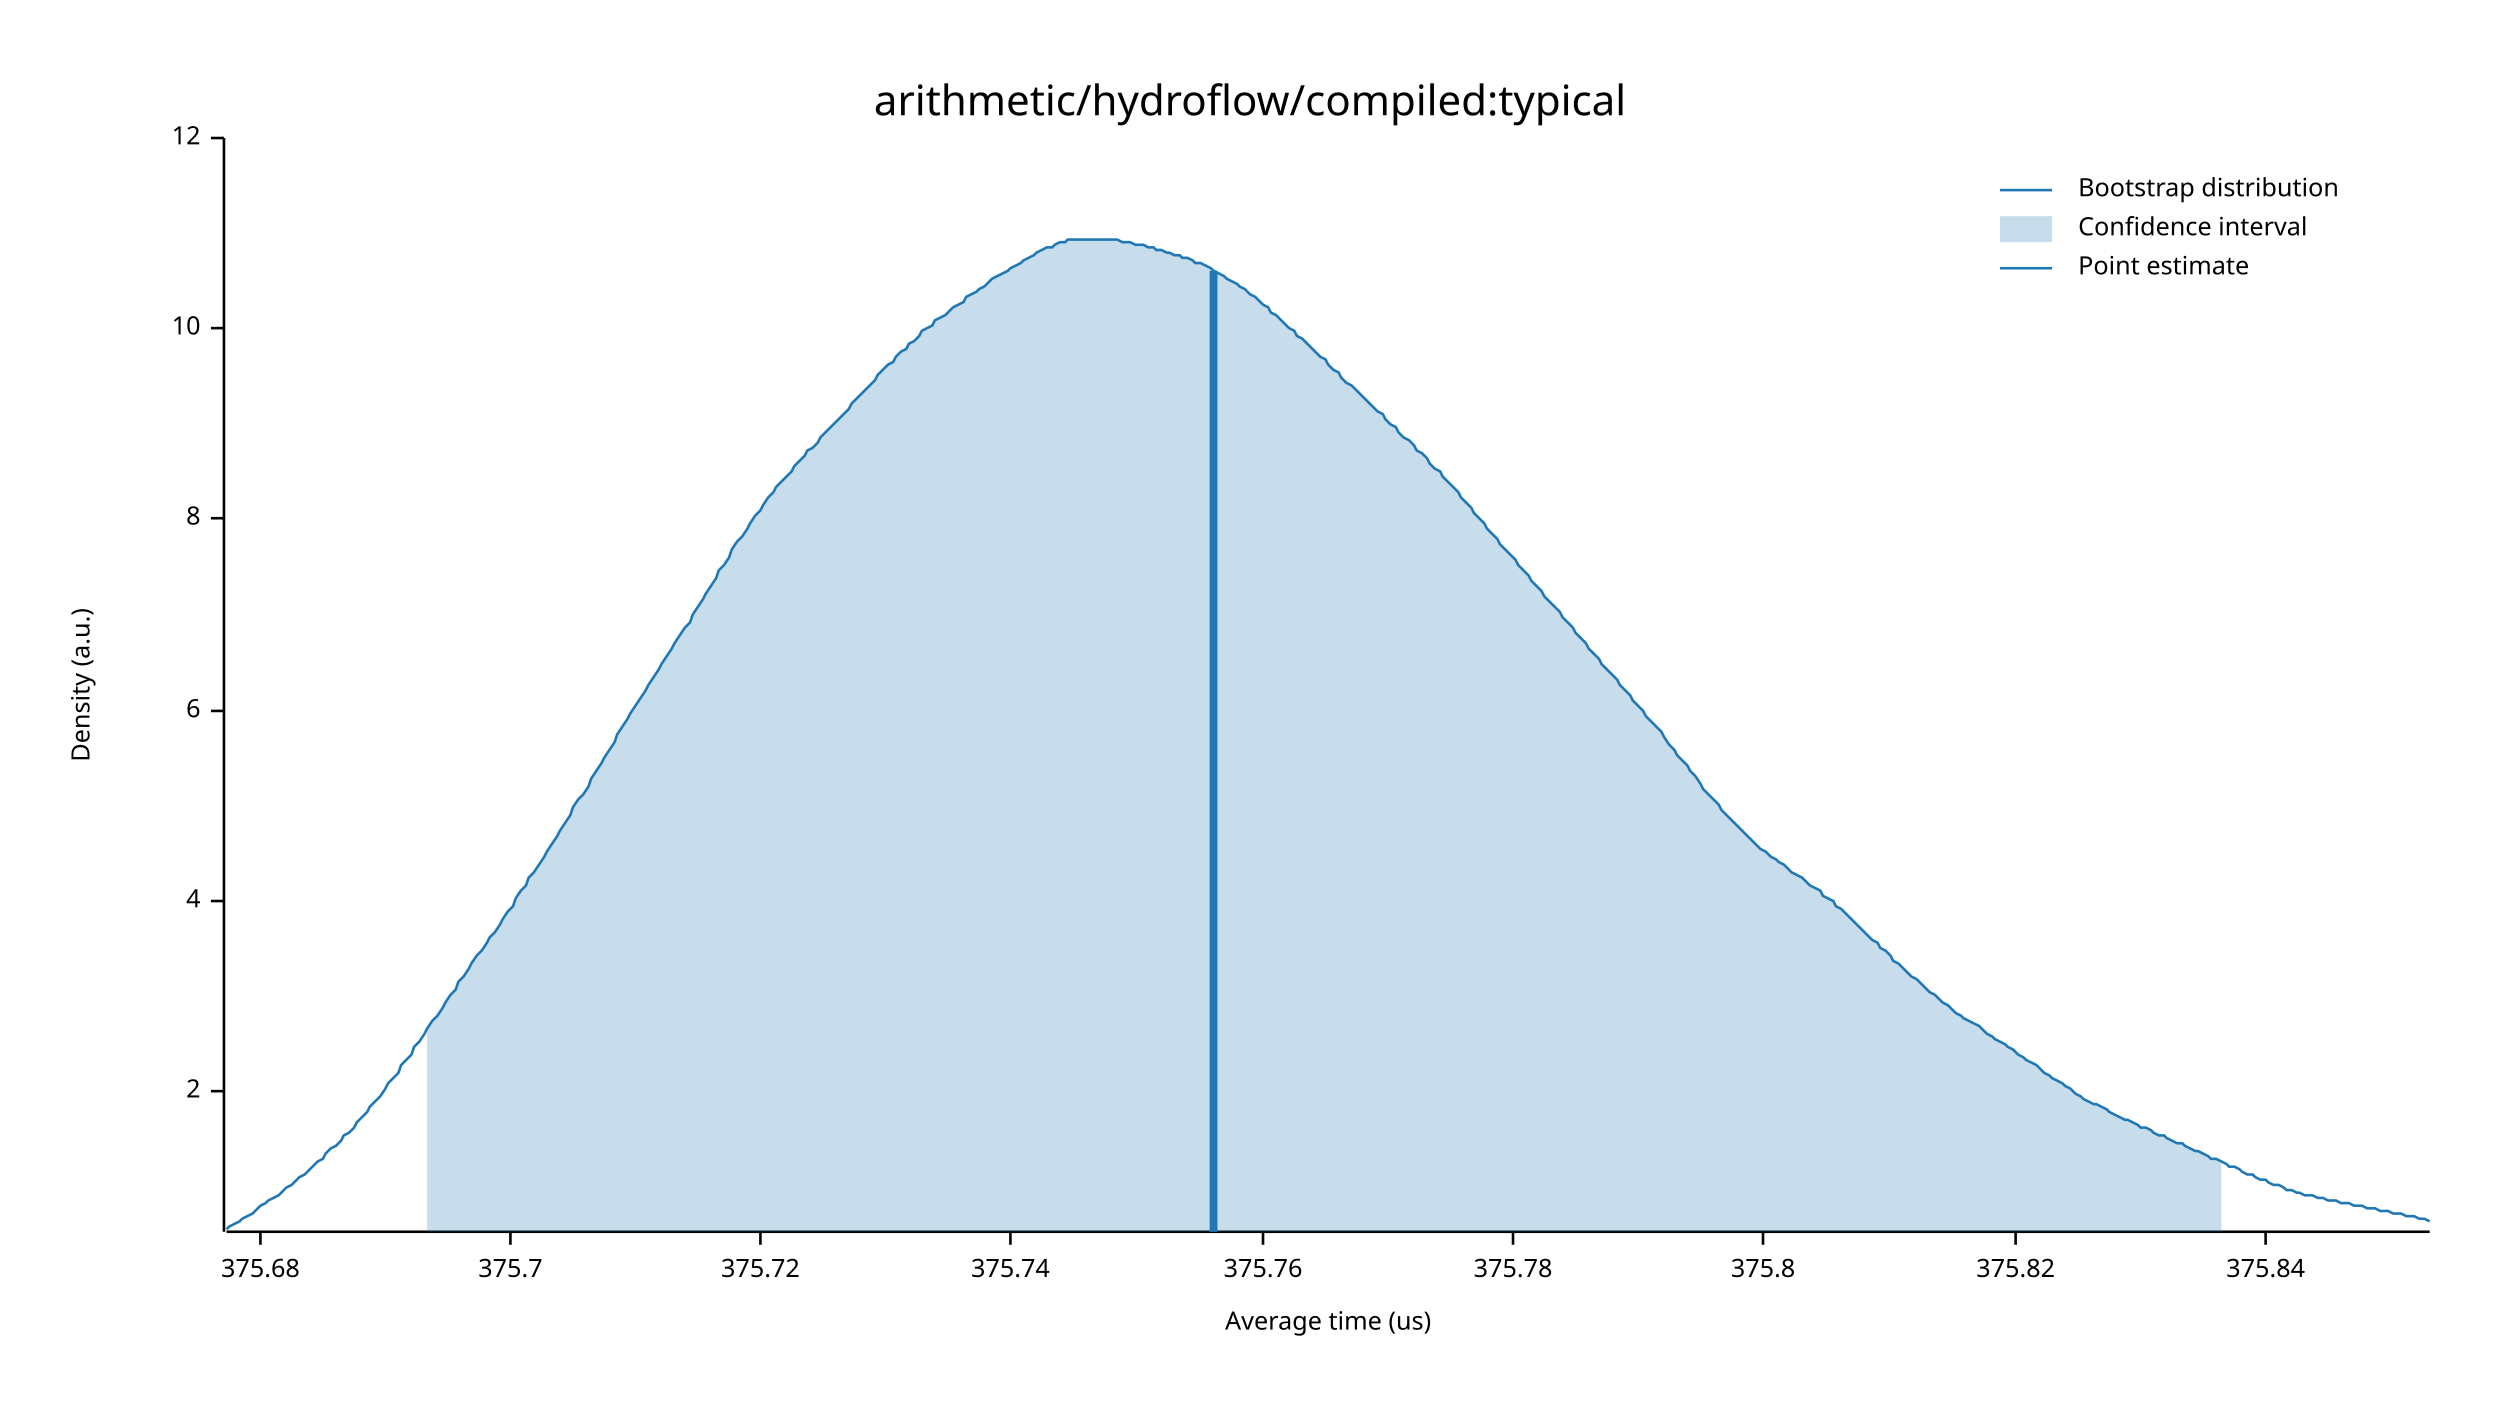
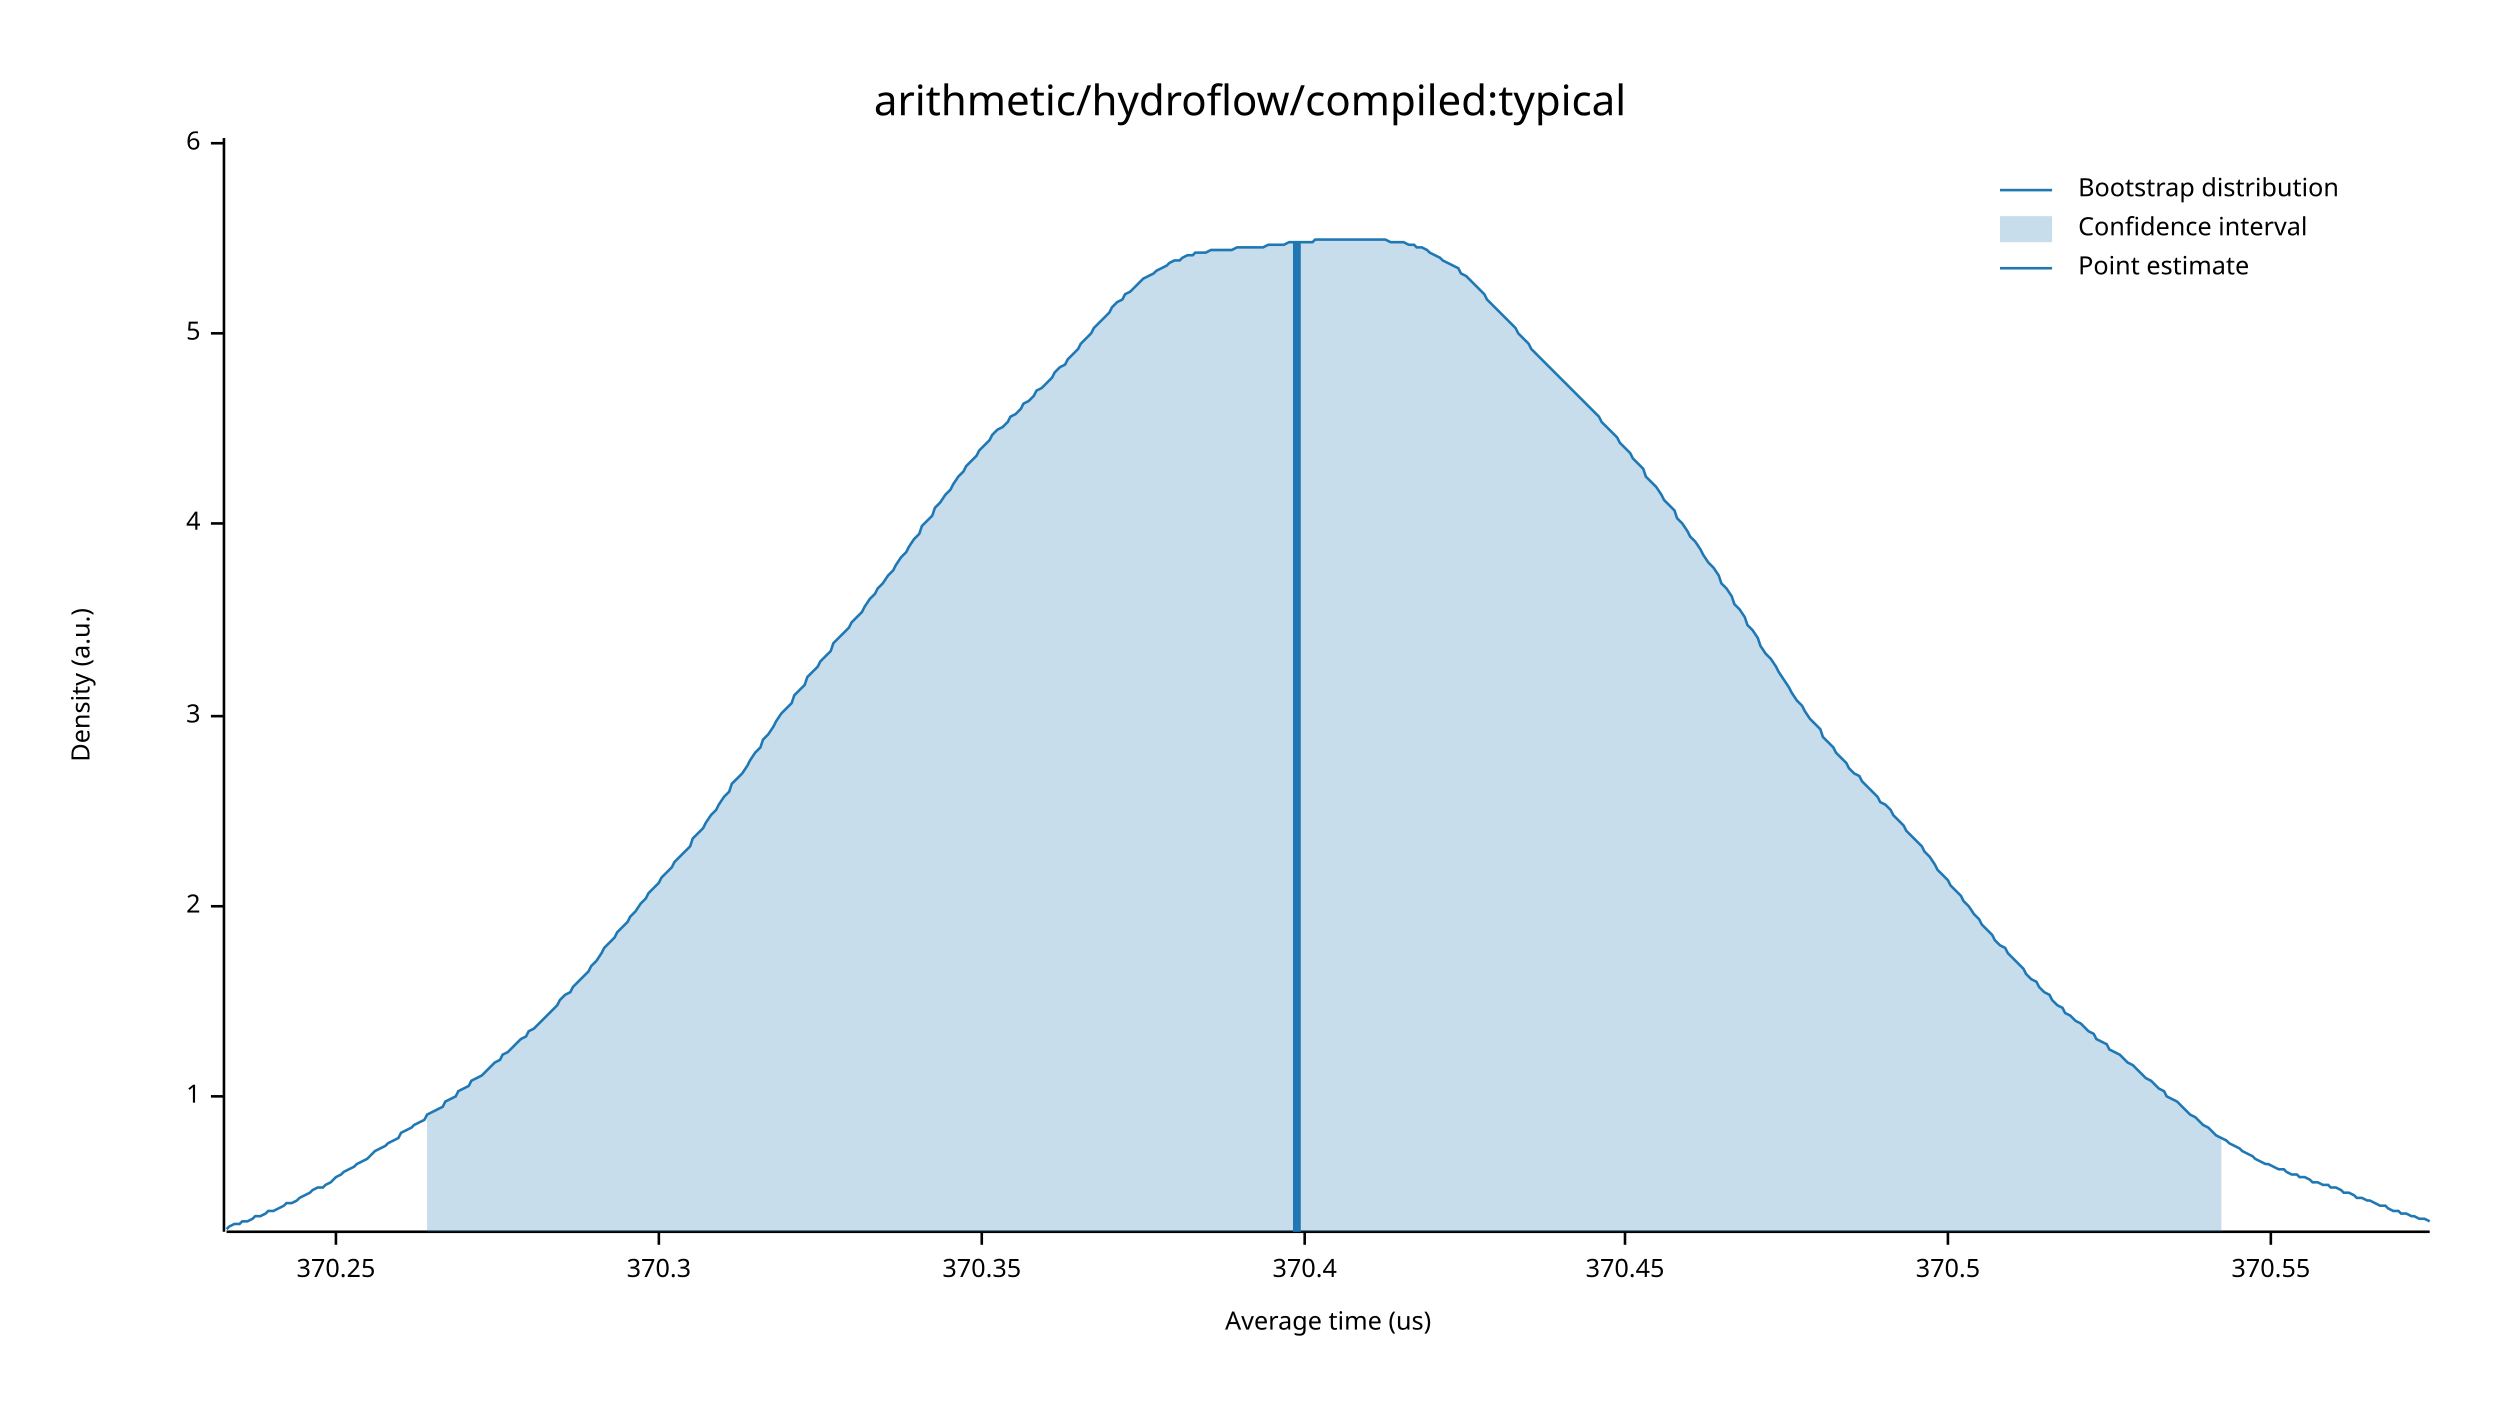
<svg xmlns="http://www.w3.org/2000/svg" width="960" height="540" viewBox="0 0 960 540">
  <text x="480" y="32" dy="0.76em" text-anchor="middle" font-family="sans-serif" font-size="16.129" opacity="1" fill="#000000">
arithmetic/hydroflow/compiled:typical
</text>
  <text x="27" y="263" dy="0.76em" text-anchor="middle" font-family="sans-serif" font-size="9.677" opacity="1" fill="#000000" transform="rotate(270, 27, 263)">
Density (a.u.)
</text>
  <text x="510" y="513" dy="-0.5ex" text-anchor="middle" font-family="sans-serif" font-size="9.677" opacity="1" fill="#000000">
Average time (us)
</text>
  <polyline fill="none" opacity="1" stroke="#000000" stroke-width="1" points="86,53 86,473 " />
-   <text x="77" y="419" dy="0.5ex" text-anchor="end" font-family="sans-serif" font-size="9.677" opacity="1" fill="#000000">
+   <text x="77" y="421" dy="0.5ex" text-anchor="end" font-family="sans-serif" font-size="9.677" opacity="1" fill="#000000">
+ 1
+ </text>
+   <polyline fill="none" opacity="1" stroke="#000000" stroke-width="1" points="81,421 86,421 " />
+   <text x="77" y="348" dy="0.5ex" text-anchor="end" font-family="sans-serif" font-size="9.677" opacity="1" fill="#000000">
2
</text>
-   <polyline fill="none" opacity="1" stroke="#000000" stroke-width="1" points="81,419 86,419 " />
-   <text x="77" y="346" dy="0.5ex" text-anchor="end" font-family="sans-serif" font-size="9.677" opacity="1" fill="#000000">
+   <polyline fill="none" opacity="1" stroke="#000000" stroke-width="1" points="81,348 86,348 " />
+   <text x="77" y="275" dy="0.5ex" text-anchor="end" font-family="sans-serif" font-size="9.677" opacity="1" fill="#000000">
+ 3
+ </text>
+   <polyline fill="none" opacity="1" stroke="#000000" stroke-width="1" points="81,275 86,275 " />
+   <text x="77" y="201" dy="0.5ex" text-anchor="end" font-family="sans-serif" font-size="9.677" opacity="1" fill="#000000">
4
</text>
-   <polyline fill="none" opacity="1" stroke="#000000" stroke-width="1" points="81,346 86,346 " />
-   <text x="77" y="273" dy="0.5ex" text-anchor="end" font-family="sans-serif" font-size="9.677" opacity="1" fill="#000000">
+   <polyline fill="none" opacity="1" stroke="#000000" stroke-width="1" points="81,201 86,201 " />
+   <text x="77" y="128" dy="0.5ex" text-anchor="end" font-family="sans-serif" font-size="9.677" opacity="1" fill="#000000">
+ 5
+ </text>
+   <polyline fill="none" opacity="1" stroke="#000000" stroke-width="1" points="81,128 86,128 " />
+   <text x="77" y="55" dy="0.5ex" text-anchor="end" font-family="sans-serif" font-size="9.677" opacity="1" fill="#000000">
6
</text>
-   <polyline fill="none" opacity="1" stroke="#000000" stroke-width="1" points="81,273 86,273 " />
-   <text x="77" y="199" dy="0.5ex" text-anchor="end" font-family="sans-serif" font-size="9.677" opacity="1" fill="#000000">
- 8
+   <polyline fill="none" opacity="1" stroke="#000000" stroke-width="1" points="81,55 86,55 " />
+   <polyline fill="none" opacity="1" stroke="#000000" stroke-width="1" points="87,473 933,473 " />
+   <text x="129" y="483" dy="0.76em" text-anchor="middle" font-family="sans-serif" font-size="9.677" opacity="1" fill="#000000">
+ 370.25
</text>
-   <polyline fill="none" opacity="1" stroke="#000000" stroke-width="1" points="81,199 86,199 " />
-   <text x="77" y="126" dy="0.5ex" text-anchor="end" font-family="sans-serif" font-size="9.677" opacity="1" fill="#000000">
- 10
+   <polyline fill="none" opacity="1" stroke="#000000" stroke-width="1" points="129,473 129,478 " />
+   <text x="253" y="483" dy="0.76em" text-anchor="middle" font-family="sans-serif" font-size="9.677" opacity="1" fill="#000000">
+ 370.3
</text>
-   <polyline fill="none" opacity="1" stroke="#000000" stroke-width="1" points="81,126 86,126 " />
-   <text x="77" y="53" dy="0.5ex" text-anchor="end" font-family="sans-serif" font-size="9.677" opacity="1" fill="#000000">
- 12
+   <polyline fill="none" opacity="1" stroke="#000000" stroke-width="1" points="253,473 253,478 " />
+   <text x="377" y="483" dy="0.76em" text-anchor="middle" font-family="sans-serif" font-size="9.677" opacity="1" fill="#000000">
+ 370.35
</text>
-   <polyline fill="none" opacity="1" stroke="#000000" stroke-width="1" points="81,53 86,53 " />
-   <polyline fill="none" opacity="1" stroke="#000000" stroke-width="1" points="87,473 933,473 " />
-   <text x="100" y="483" dy="0.76em" text-anchor="middle" font-family="sans-serif" font-size="9.677" opacity="1" fill="#000000">
- 375.68
+   <polyline fill="none" opacity="1" stroke="#000000" stroke-width="1" points="377,473 377,478 " />
+   <text x="501" y="483" dy="0.76em" text-anchor="middle" font-family="sans-serif" font-size="9.677" opacity="1" fill="#000000">
+ 370.4
</text>
-   <polyline fill="none" opacity="1" stroke="#000000" stroke-width="1" points="100,473 100,478 " />
-   <text x="196" y="483" dy="0.76em" text-anchor="middle" font-family="sans-serif" font-size="9.677" opacity="1" fill="#000000">
- 375.7
+   <polyline fill="none" opacity="1" stroke="#000000" stroke-width="1" points="501,473 501,478 " />
+   <text x="624" y="483" dy="0.76em" text-anchor="middle" font-family="sans-serif" font-size="9.677" opacity="1" fill="#000000">
+ 370.45
</text>
-   <polyline fill="none" opacity="1" stroke="#000000" stroke-width="1" points="196,473 196,478 " />
-   <text x="292" y="483" dy="0.76em" text-anchor="middle" font-family="sans-serif" font-size="9.677" opacity="1" fill="#000000">
- 375.72
+   <polyline fill="none" opacity="1" stroke="#000000" stroke-width="1" points="624,473 624,478 " />
+   <text x="748" y="483" dy="0.76em" text-anchor="middle" font-family="sans-serif" font-size="9.677" opacity="1" fill="#000000">
+ 370.5
</text>
-   <polyline fill="none" opacity="1" stroke="#000000" stroke-width="1" points="292,473 292,478 " />
-   <text x="388" y="483" dy="0.76em" text-anchor="middle" font-family="sans-serif" font-size="9.677" opacity="1" fill="#000000">
- 375.74
+   <polyline fill="none" opacity="1" stroke="#000000" stroke-width="1" points="748,473 748,478 " />
+   <text x="872" y="483" dy="0.76em" text-anchor="middle" font-family="sans-serif" font-size="9.677" opacity="1" fill="#000000">
+ 370.55
</text>
-   <polyline fill="none" opacity="1" stroke="#000000" stroke-width="1" points="388,473 388,478 " />
-   <text x="485" y="483" dy="0.76em" text-anchor="middle" font-family="sans-serif" font-size="9.677" opacity="1" fill="#000000">
- 375.76
- </text>
-   <polyline fill="none" opacity="1" stroke="#000000" stroke-width="1" points="485,473 485,478 " />
-   <text x="581" y="483" dy="0.76em" text-anchor="middle" font-family="sans-serif" font-size="9.677" opacity="1" fill="#000000">
- 375.78
- </text>
-   <polyline fill="none" opacity="1" stroke="#000000" stroke-width="1" points="581,473 581,478 " />
-   <text x="677" y="483" dy="0.76em" text-anchor="middle" font-family="sans-serif" font-size="9.677" opacity="1" fill="#000000">
- 375.8
- </text>
-   <polyline fill="none" opacity="1" stroke="#000000" stroke-width="1" points="677,473 677,478 " />
-   <text x="774" y="483" dy="0.76em" text-anchor="middle" font-family="sans-serif" font-size="9.677" opacity="1" fill="#000000">
- 375.82
- </text>
-   <polyline fill="none" opacity="1" stroke="#000000" stroke-width="1" points="774,473 774,478 " />
-   <text x="870" y="483" dy="0.76em" text-anchor="middle" font-family="sans-serif" font-size="9.677" opacity="1" fill="#000000">
- 375.84
- </text>
-   <polyline fill="none" opacity="1" stroke="#000000" stroke-width="1" points="870,473 870,478 " />
-   <polyline fill="none" opacity="1" stroke="#1F78B4" stroke-width="1" points="87,472 88,471 90,470 92,469 93,468 95,467 97,466 98,465 100,463 102,462 103,461 105,460 107,459 109,457 110,456 112,455 114,453 115,452 117,451 119,449 120,448 122,446 124,445 125,443 127,441 129,440 131,438 132,436 134,435 136,433 137,431 139,429 141,427 142,425 144,423 146,421 148,418 149,416 151,414 153,412 154,409 156,407 158,405 159,402 161,400 163,397 164,395 166,392 168,390 170,387 171,385 173,382 175,380 176,377 178,375 180,372 181,370 183,367 185,365 187,362 188,360 190,358 192,355 193,353 195,350 197,348 198,345 200,342 202,340 203,337 205,335 207,332 209,329 210,327 212,324 214,321 215,319 217,316 219,313 220,310 222,307 224,305 226,302 227,299 229,296 231,293 232,291 234,288 236,285 237,282 239,279 241,276 242,274 244,271 246,268 248,265 249,263 251,260 253,257 254,255 256,252 258,249 259,247 261,244 263,241 265,239 266,236 268,233 270,230 271,228 273,225 275,222 276,219 278,217 280,214 281,211 283,208 285,206 287,203 288,201 290,198 292,196 293,194 295,191 297,189 298,187 300,185 302,183 304,181 305,179 307,177 309,175 310,173 312,172 314,170 315,168 317,166 319,164 320,163 322,161 324,159 326,157 327,155 329,153 331,151 332,150 334,148 336,146 337,144 339,142 341,140 343,139 344,137 346,135 348,134 349,132 351,131 353,129 354,127 356,126 358,125 359,123 361,122 363,121 365,119 366,118 368,117 370,116 371,114 373,113 375,112 376,111 378,110 380,108 381,107 383,106 385,105 387,104 388,103 390,102 392,101 393,100 395,99 397,98 398,97 400,96 402,95 404,95 405,94 407,93 409,93 410,92 412,92 414,92 415,92 417,92 419,92 420,92 422,92 424,92 426,92 427,92 429,92 431,93 432,93 434,93 436,94 437,94 439,94 441,95 443,95 444,96 446,96 448,97 449,97 451,98 453,98 454,99 456,99 458,100 459,101 461,101 463,102 465,103 466,104 468,105 470,106 471,107 473,108 475,109 476,110 478,111 480,113 482,114 483,115 485,117 487,118 488,120 490,121 492,123 493,124 495,126 497,127 498,129 500,130 502,132 504,134 505,135 507,137 509,138 510,140 512,142 514,143 515,145 517,147 519,148 521,150 522,151 524,153 526,155 527,156 529,158 531,159 532,161 534,163 536,164 537,166 539,168 541,169 543,171 544,173 546,174 548,176 549,178 551,180 553,181 554,183 556,185 558,187 560,189 561,191 563,193 565,195 566,197 568,199 570,201 571,203 573,205 575,207 576,209 578,211 580,213 582,215 583,217 585,219 587,221 588,223 590,225 592,227 593,229 595,231 597,233 599,235 600,237 602,239 604,241 605,243 607,245 609,247 610,249 612,251 614,253 615,255 617,257 619,259 621,261 622,263 624,265 626,267 627,269 629,271 631,273 632,275 634,277 636,279 638,281 639,283 641,286 643,288 644,290 646,292 648,294 649,296 651,298 653,301 654,303 656,305 658,307 660,309 661,311 663,313 665,315 666,316 668,318 670,320 671,321 673,323 675,325 676,326 678,327 680,329 682,330 683,331 685,332 687,334 688,335 690,336 692,337 693,338 695,340 697,341 699,342 700,344 702,345 704,346 705,348 707,349 709,351 710,352 712,354 714,356 715,357 717,359 719,361 721,362 722,364 724,365 726,367 727,369 729,370 731,372 732,373 734,375 736,376 738,378 739,379 741,381 743,382 744,383 746,385 748,386 749,387 751,389 753,390 754,391 756,392 758,393 760,394 761,395 763,397 765,398 766,399 768,400 770,401 771,402 773,403 775,405 777,406 778,407 780,408 782,409 783,410 785,412 787,413 788,414 790,415 792,416 793,417 795,418 797,420 799,421 800,422 802,423 804,424 805,424 807,425 809,426 810,427 812,428 814,429 816,430 817,430 819,431 821,432 822,433 824,433 826,434 827,435 829,436 831,436 832,437 834,438 836,439 838,439 839,440 841,441 843,442 844,442 846,443 848,444 849,445 851,445 853,446 855,447 856,448 858,448 860,449 861,450 863,451 865,451 866,452 868,453 870,453 871,454 873,455 875,455 877,456 878,457 880,457 882,458 883,458 885,459 887,459 888,459 890,460 892,460 894,461 895,461 897,461 899,462 900,462 902,462 904,463 905,463 907,463 909,464 910,464 912,464 914,465 916,465 917,465 919,466 921,466 922,466 924,467 926,467 927,467 929,468 931,468 933,469 " />
-   <polygon opacity="0.25" fill="#1F78B4" points="164,395 166,392 168,390 170,387 171,385 173,382 175,380 176,377 178,375 180,372 181,370 183,367 185,365 187,362 188,360 190,358 192,355 193,353 195,350 197,348 198,345 200,342 202,340 203,337 205,335 207,332 209,329 210,327 212,324 214,321 215,319 217,316 219,313 220,310 222,307 224,305 226,302 227,299 229,296 231,293 232,291 234,288 236,285 237,282 239,279 241,276 242,274 244,271 246,268 248,265 249,263 251,260 253,257 254,255 256,252 258,249 259,247 261,244 263,241 265,239 266,236 268,233 270,230 271,228 273,225 275,222 276,219 278,217 280,214 281,211 283,208 285,206 287,203 288,201 290,198 292,196 293,194 295,191 297,189 298,187 300,185 302,183 304,181 305,179 307,177 309,175 310,173 312,172 314,170 315,168 317,166 319,164 320,163 322,161 324,159 326,157 327,155 329,153 331,151 332,150 334,148 336,146 337,144 339,142 341,140 343,139 344,137 346,135 348,134 349,132 351,131 353,129 354,127 356,126 358,125 359,123 361,122 363,121 365,119 366,118 368,117 370,116 371,114 373,113 375,112 376,111 378,110 380,108 381,107 383,106 385,105 387,104 388,103 390,102 392,101 393,100 395,99 397,98 398,97 400,96 402,95 404,95 405,94 407,93 409,93 410,92 412,92 414,92 415,92 417,92 419,92 420,92 422,92 424,92 426,92 427,92 429,92 431,93 432,93 434,93 436,94 437,94 439,94 441,95 443,95 444,96 446,96 448,97 449,97 451,98 453,98 454,99 456,99 458,100 459,101 461,101 463,102 465,103 466,104 468,105 470,106 471,107 473,108 475,109 476,110 478,111 480,113 482,114 483,115 485,117 487,118 488,120 490,121 492,123 493,124 495,126 497,127 498,129 500,130 502,132 504,134 505,135 507,137 509,138 510,140 512,142 514,143 515,145 517,147 519,148 521,150 522,151 524,153 526,155 527,156 529,158 531,159 532,161 534,163 536,164 537,166 539,168 541,169 543,171 544,173 546,174 548,176 549,178 551,180 553,181 554,183 556,185 558,187 560,189 561,191 563,193 565,195 566,197 568,199 570,201 571,203 573,205 575,207 576,209 578,211 580,213 582,215 583,217 585,219 587,221 588,223 590,225 592,227 593,229 595,231 597,233 599,235 600,237 602,239 604,241 605,243 607,245 609,247 610,249 612,251 614,253 615,255 617,257 619,259 621,261 622,263 624,265 626,267 627,269 629,271 631,273 632,275 634,277 636,279 638,281 639,283 641,286 643,288 644,290 646,292 648,294 649,296 651,298 653,301 654,303 656,305 658,307 660,309 661,311 663,313 665,315 666,316 668,318 670,320 671,321 673,323 675,325 676,326 678,327 680,329 682,330 683,331 685,332 687,334 688,335 690,336 692,337 693,338 695,340 697,341 699,342 700,344 702,345 704,346 705,348 707,349 709,351 710,352 712,354 714,356 715,357 717,359 719,361 721,362 722,364 724,365 726,367 727,369 729,370 731,372 732,373 734,375 736,376 738,378 739,379 741,381 743,382 744,383 746,385 748,386 749,387 751,389 753,390 754,391 756,392 758,393 760,394 761,395 763,397 765,398 766,399 768,400 770,401 771,402 773,403 775,405 777,406 778,407 780,408 782,409 783,410 785,412 787,413 788,414 790,415 792,416 793,417 795,418 797,420 799,421 800,422 802,423 804,424 805,424 807,425 809,426 810,427 812,428 814,429 816,430 817,430 819,431 821,432 822,433 824,433 826,434 827,435 829,436 831,436 832,437 834,438 836,439 838,439 839,440 841,441 843,442 844,442 846,443 848,444 849,445 851,445 853,446 853,473 164,473 " />
-   <polyline fill="none" opacity="1" stroke="#1F78B4" stroke-width="3" points="466,473 466,104 " />
+   <polyline fill="none" opacity="1" stroke="#000000" stroke-width="1" points="872,473 872,478 " />
+   <polyline fill="none" opacity="1" stroke="#1F78B4" stroke-width="1" points="87,472 88,471 90,470 92,470 93,469 95,469 97,468 98,467 100,467 102,466 103,465 105,465 107,464 109,463 110,462 112,462 114,461 115,460 117,459 119,458 120,457 122,456 124,456 125,455 127,454 129,452 131,451 132,450 134,449 136,448 137,447 139,446 141,445 142,444 144,442 146,441 148,440 149,439 151,438 153,437 154,435 156,434 158,433 159,432 161,431 163,430 164,428 166,427 168,426 170,425 171,423 173,422 175,421 176,419 178,418 180,417 181,415 183,414 185,413 187,411 188,410 190,408 192,407 193,405 195,404 197,402 198,401 200,399 202,398 203,396 205,395 207,393 209,391 210,390 212,388 214,386 215,384 217,382 219,381 220,379 222,377 224,375 226,373 227,371 229,369 231,366 232,364 234,362 236,360 237,358 239,356 241,354 242,352 244,350 246,347 248,345 249,343 251,341 253,339 254,337 256,335 258,333 259,331 261,329 263,327 265,325 266,322 268,320 270,318 271,316 273,313 275,311 276,309 278,306 280,304 281,301 283,299 285,297 287,294 288,292 290,289 292,287 293,284 295,282 297,279 298,277 300,274 302,272 304,270 305,267 307,265 309,263 310,260 312,258 314,256 315,254 317,252 319,250 320,247 322,245 324,243 326,241 327,239 329,237 331,235 332,233 334,230 336,228 337,226 339,224 341,221 343,219 344,217 346,214 348,212 349,210 351,207 353,205 354,202 356,200 358,198 359,195 361,193 363,190 365,188 366,186 368,183 370,181 371,179 373,177 375,175 376,173 378,171 380,169 381,167 383,165 385,164 387,162 388,160 390,159 392,157 393,155 395,154 397,152 398,150 400,149 402,147 404,145 405,143 407,141 409,140 410,138 412,136 414,134 415,132 417,130 419,128 420,126 422,124 424,122 426,120 427,118 429,116 431,115 432,113 434,112 436,110 437,109 439,107 441,106 443,105 444,104 446,103 448,102 449,101 451,100 453,100 454,99 456,98 458,98 459,97 461,97 463,97 465,96 466,96 468,96 470,96 471,96 473,96 475,95 476,95 478,95 480,95 482,95 483,95 485,95 487,94 488,94 490,94 492,94 493,94 495,93 497,93 498,93 500,93 502,93 504,93 505,92 507,92 509,92 510,92 512,92 514,92 515,92 517,92 519,92 521,92 522,92 524,92 526,92 527,92 529,92 531,92 532,92 534,93 536,93 537,93 539,93 541,94 543,94 544,95 546,95 548,96 549,97 551,98 553,99 554,100 556,101 558,102 560,103 561,105 563,106 565,108 566,109 568,111 570,113 571,115 573,117 575,119 576,120 578,122 580,124 582,126 583,128 585,130 587,132 588,134 590,136 592,138 593,139 595,141 597,143 599,145 600,146 602,148 604,150 605,151 607,153 609,155 610,156 612,158 614,160 615,162 617,164 619,166 621,168 622,170 624,172 626,174 627,176 629,178 631,180 632,183 634,185 636,187 638,190 639,192 641,194 643,196 644,199 646,201 648,204 649,206 651,208 653,211 654,213 656,216 658,218 660,221 661,224 663,226 665,229 666,232 668,234 670,237 671,240 673,242 675,245 676,248 678,251 680,253 682,256 683,258 685,261 687,264 688,266 690,269 692,271 693,273 695,276 697,278 699,280 700,283 702,285 704,287 705,289 707,291 709,293 710,295 712,297 714,298 715,300 717,302 719,304 721,306 722,308 724,309 726,311 727,313 729,315 731,317 732,319 734,321 736,323 738,325 739,327 741,329 743,332 744,334 746,336 748,338 749,340 751,342 753,344 754,346 756,348 758,351 760,353 761,355 763,357 765,359 766,361 768,363 770,364 771,366 773,368 775,370 777,372 778,374 780,376 782,377 783,379 785,381 787,382 788,384 790,386 792,387 793,389 795,390 797,392 799,393 800,394 802,396 804,397 805,399 807,400 809,401 810,403 812,404 814,405 816,407 817,408 819,409 821,411 822,412 824,414 826,415 827,416 829,418 831,419 832,421 834,422 836,423 838,425 839,426 841,428 843,429 844,430 846,432 848,433 849,434 851,436 853,437 855,438 856,439 858,440 860,441 861,442 863,443 865,444 866,445 868,446 870,447 871,447 873,448 875,449 877,449 878,450 880,451 882,451 883,452 885,452 887,453 888,454 890,454 892,455 894,455 895,456 897,456 899,457 900,458 902,458 904,459 905,460 907,460 909,461 910,461 912,462 914,463 916,463 917,464 919,465 921,465 922,466 924,466 926,467 927,467 929,468 931,468 933,469 " />
+   <polygon opacity="0.25" fill="#1F78B4" points="164,428 166,427 168,426 170,425 171,423 173,422 175,421 176,419 178,418 180,417 181,415 183,414 185,413 187,411 188,410 190,408 192,407 193,405 195,404 197,402 198,401 200,399 202,398 203,396 205,395 207,393 209,391 210,390 212,388 214,386 215,384 217,382 219,381 220,379 222,377 224,375 226,373 227,371 229,369 231,366 232,364 234,362 236,360 237,358 239,356 241,354 242,352 244,350 246,347 248,345 249,343 251,341 253,339 254,337 256,335 258,333 259,331 261,329 263,327 265,325 266,322 268,320 270,318 271,316 273,313 275,311 276,309 278,306 280,304 281,301 283,299 285,297 287,294 288,292 290,289 292,287 293,284 295,282 297,279 298,277 300,274 302,272 304,270 305,267 307,265 309,263 310,260 312,258 314,256 315,254 317,252 319,250 320,247 322,245 324,243 326,241 327,239 329,237 331,235 332,233 334,230 336,228 337,226 339,224 341,221 343,219 344,217 346,214 348,212 349,210 351,207 353,205 354,202 356,200 358,198 359,195 361,193 363,190 365,188 366,186 368,183 370,181 371,179 373,177 375,175 376,173 378,171 380,169 381,167 383,165 385,164 387,162 388,160 390,159 392,157 393,155 395,154 397,152 398,150 400,149 402,147 404,145 405,143 407,141 409,140 410,138 412,136 414,134 415,132 417,130 419,128 420,126 422,124 424,122 426,120 427,118 429,116 431,115 432,113 434,112 436,110 437,109 439,107 441,106 443,105 444,104 446,103 448,102 449,101 451,100 453,100 454,99 456,98 458,98 459,97 461,97 463,97 465,96 466,96 468,96 470,96 471,96 473,96 475,95 476,95 478,95 480,95 482,95 483,95 485,95 487,94 488,94 490,94 492,94 493,94 495,93 497,93 498,93 500,93 502,93 504,93 505,92 507,92 509,92 510,92 512,92 514,92 515,92 517,92 519,92 521,92 522,92 524,92 526,92 527,92 529,92 531,92 532,92 534,93 536,93 537,93 539,93 541,94 543,94 544,95 546,95 548,96 549,97 551,98 553,99 554,100 556,101 558,102 560,103 561,105 563,106 565,108 566,109 568,111 570,113 571,115 573,117 575,119 576,120 578,122 580,124 582,126 583,128 585,130 587,132 588,134 590,136 592,138 593,139 595,141 597,143 599,145 600,146 602,148 604,150 605,151 607,153 609,155 610,156 612,158 614,160 615,162 617,164 619,166 621,168 622,170 624,172 626,174 627,176 629,178 631,180 632,183 634,185 636,187 638,190 639,192 641,194 643,196 644,199 646,201 648,204 649,206 651,208 653,211 654,213 656,216 658,218 660,221 661,224 663,226 665,229 666,232 668,234 670,237 671,240 673,242 675,245 676,248 678,251 680,253 682,256 683,258 685,261 687,264 688,266 690,269 692,271 693,273 695,276 697,278 699,280 700,283 702,285 704,287 705,289 707,291 709,293 710,295 712,297 714,298 715,300 717,302 719,304 721,306 722,308 724,309 726,311 727,313 729,315 731,317 732,319 734,321 736,323 738,325 739,327 741,329 743,332 744,334 746,336 748,338 749,340 751,342 753,344 754,346 756,348 758,351 760,353 761,355 763,357 765,359 766,361 768,363 770,364 771,366 773,368 775,370 777,372 778,374 780,376 782,377 783,379 785,381 787,382 788,384 790,386 792,387 793,389 795,390 797,392 799,393 800,394 802,396 804,397 805,399 807,400 809,401 810,403 812,404 814,405 816,407 817,408 819,409 821,411 822,412 824,414 826,415 827,416 829,418 831,419 832,421 834,422 836,423 838,425 839,426 841,428 843,429 844,430 846,432 848,433 849,434 851,436 853,437 853,473 164,473 " />
+   <polyline fill="none" opacity="1" stroke="#1F78B4" stroke-width="3" points="498,473 498,93 " />
  <text x="798" y="68" dy="0.76em" text-anchor="start" font-family="sans-serif" font-size="9.677" opacity="1" fill="#000000">
Bootstrap distribution
</text>
  <text x="798" y="83" dy="0.76em" text-anchor="start" font-family="sans-serif" font-size="9.677" opacity="1" fill="#000000">
Confidence interval
</text>
  <text x="798" y="98" dy="0.76em" text-anchor="start" font-family="sans-serif" font-size="9.677" opacity="1" fill="#000000">
Point estimate
</text>
  <polyline fill="none" opacity="1" stroke="#1F78B4" stroke-width="1" points="768,73 788,73 " />
  <rect x="768" y="83" width="20" height="10" opacity="0.25" fill="#1F78B4" stroke="none" />
  <polyline fill="none" opacity="1" stroke="#1F78B4" stroke-width="1" points="768,103 788,103 " />
</svg>
